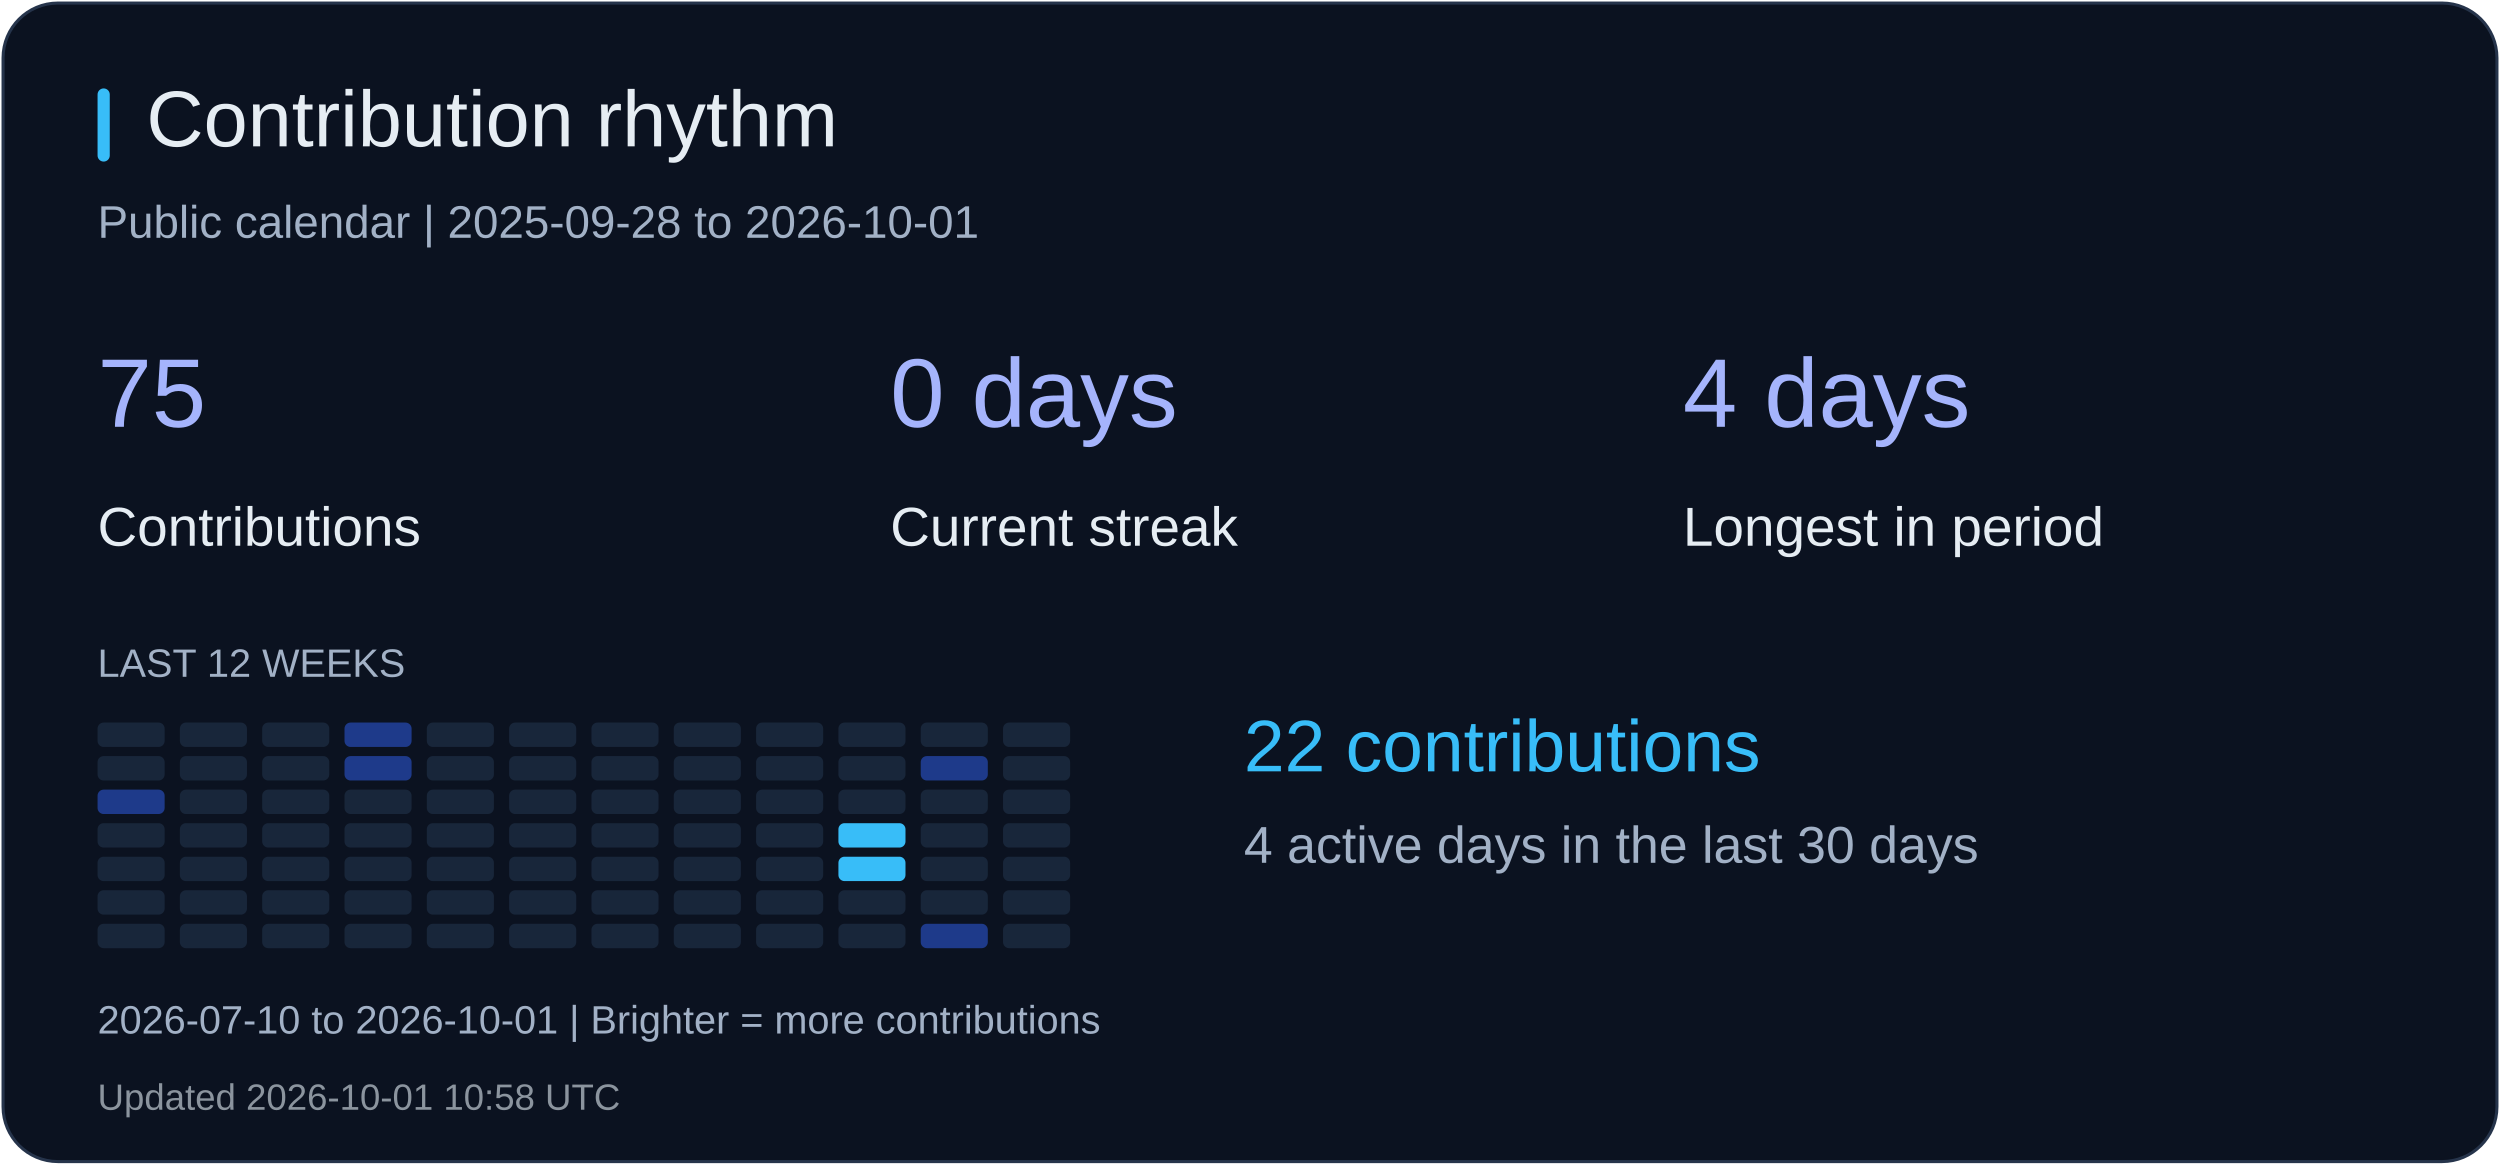
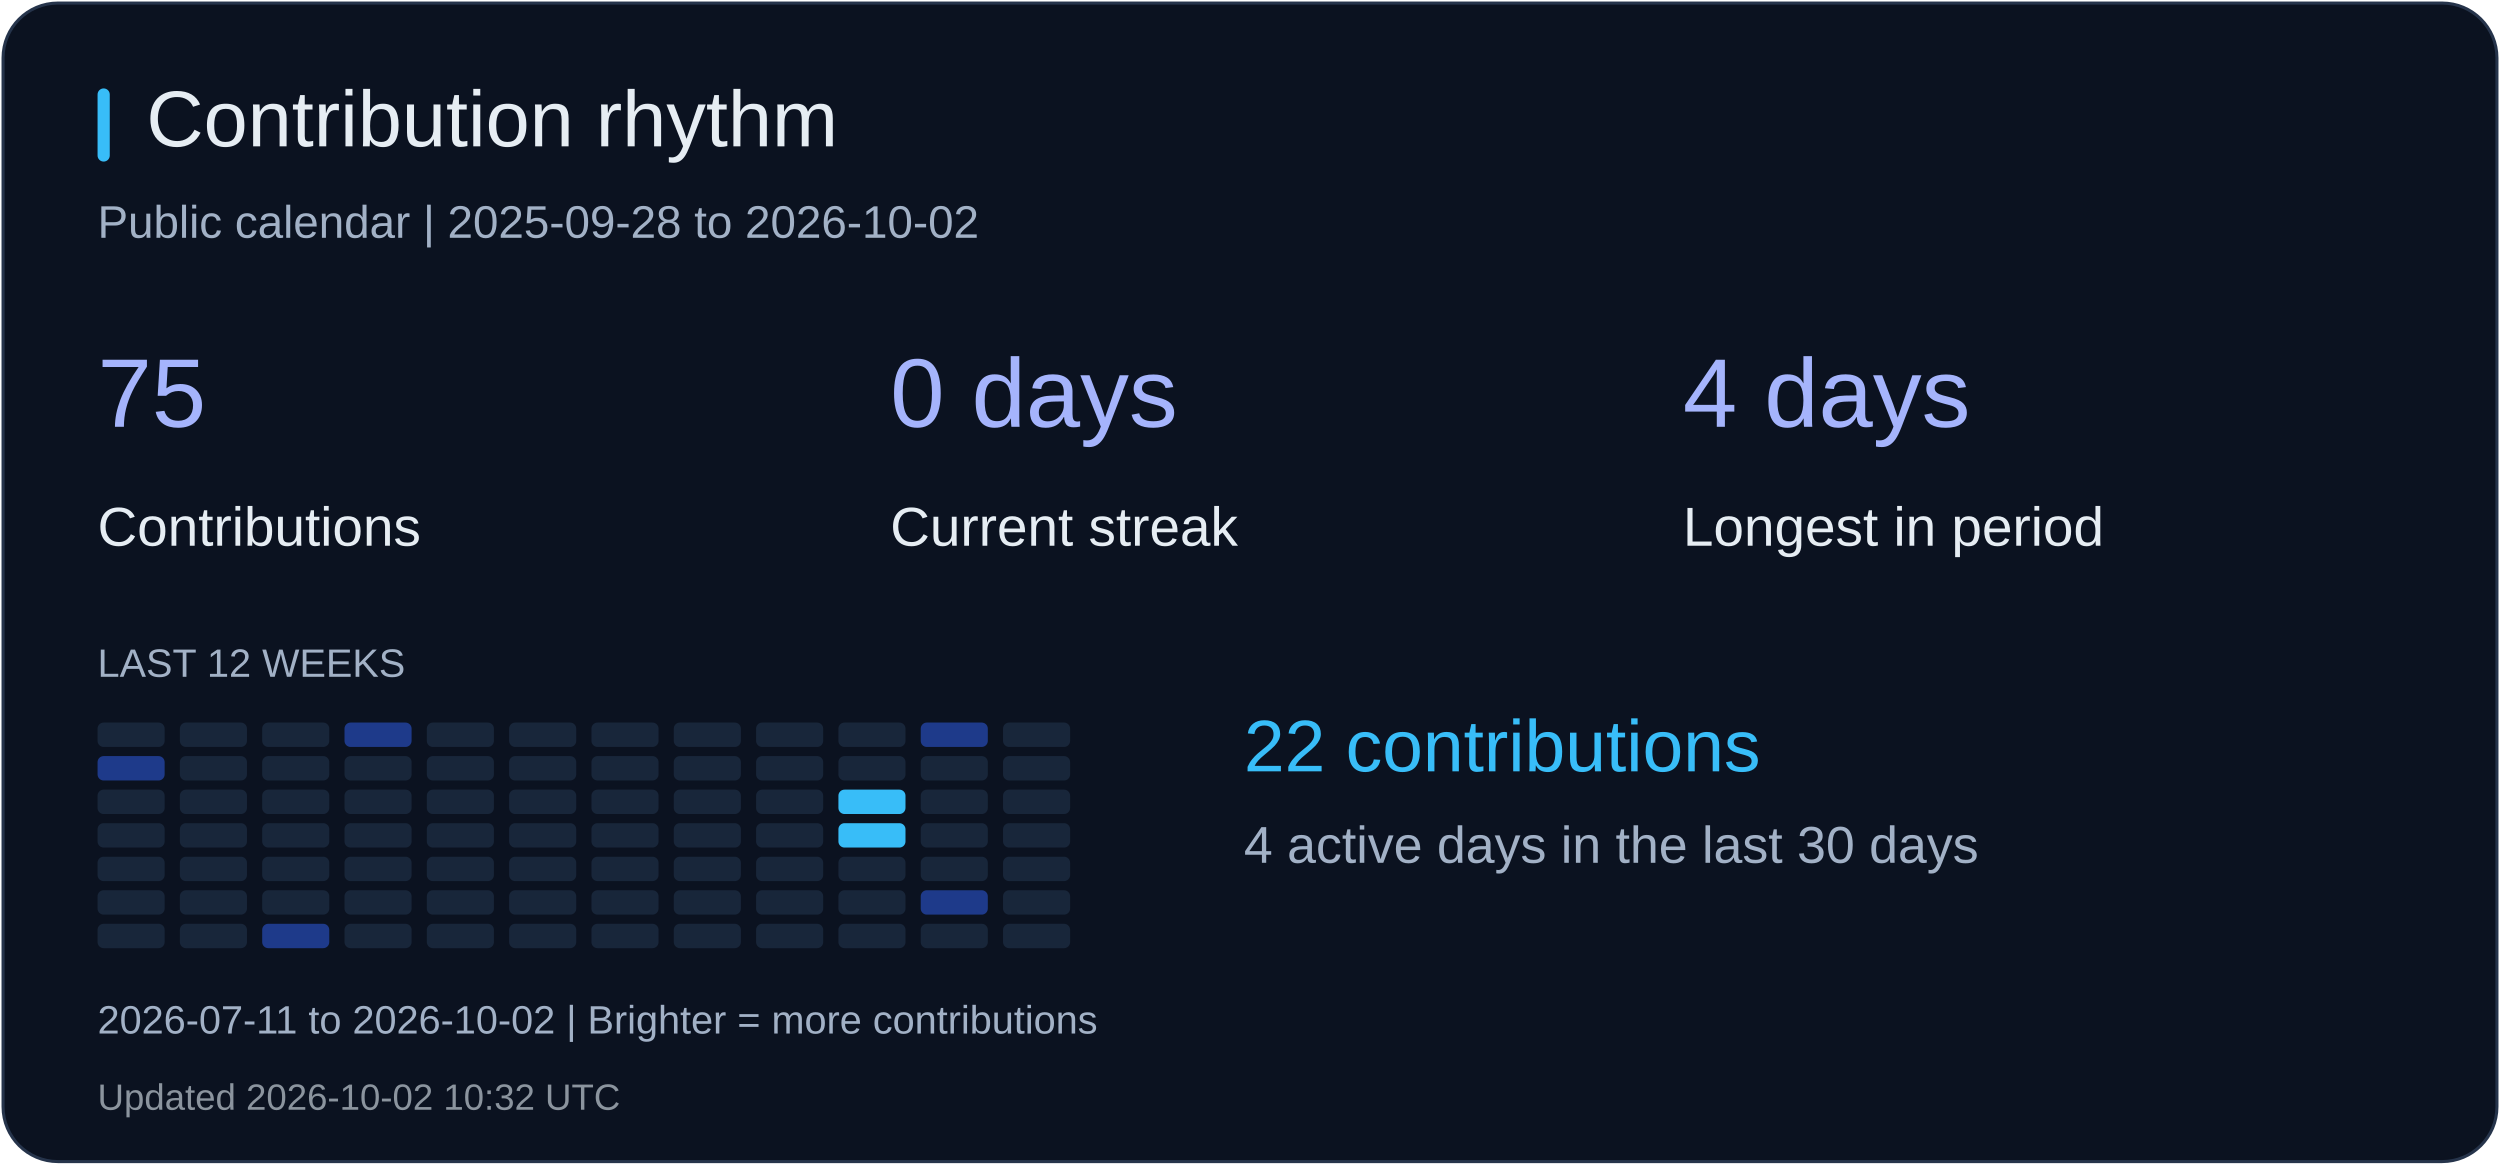
<svg xmlns="http://www.w3.org/2000/svg" width="820" height="382" viewBox="0 0 820 382" role="img" aria-label="Contribution rhythm">
  <rect x="1" y="1" width="818" height="380" rx="18" fill="#0b1220" stroke="#26344b" />
  <rect x="32" y="29" width="4" height="24" rx="2" fill="#38bdf8" />
  <text x="48" y="48" fill="#e6edf3" font-size="26" font-family="Arial, sans-serif">Contribution rhythm</text>
-   <text x="32" y="78" fill="#a2b1c6" font-size="15" font-family="Arial, sans-serif">Public calendar | 2025-09-28 to 2026-10-01</text>
+   <text x="32" y="78" fill="#a2b1c6" font-size="15" font-family="Arial, sans-serif">Public calendar | 2025-09-28 to 2026-10-02</text>
  <text x="32" y="140" fill="#a5b4fc" font-size="32" font-family="Arial, sans-serif">75</text>
  <text x="32" y="179" fill="#e6edf3" font-size="18" font-family="Arial, sans-serif">Contributions</text>
  <text x="292" y="140" fill="#a5b4fc" font-size="32" font-family="Arial, sans-serif">0 days</text>
  <text x="292" y="179" fill="#e6edf3" font-size="18" font-family="Arial, sans-serif">Current streak</text>
  <text x="552" y="140" fill="#a5b4fc" font-size="32" font-family="Arial, sans-serif">4 days</text>
  <text x="552" y="179" fill="#e6edf3" font-size="18" font-family="Arial, sans-serif">Longest in period</text>
  <text x="32" y="222" fill="#a2b1c6" font-size="13" font-family="Arial, sans-serif">LAST 12 WEEKS</text>
  <rect x="32" y="237" width="22" height="8" rx="2" fill="#18263a" />
-   <rect x="32" y="248" width="22" height="8" rx="2" fill="#18263a" />
-   <rect x="32" y="259" width="22" height="8" rx="2" fill="#1e3a8a" />
+   <rect x="32" y="248" width="22" height="8" rx="2" fill="#1e3a8a" />
+   <rect x="32" y="259" width="22" height="8" rx="2" fill="#18263a" />
  <rect x="32" y="270" width="22" height="8" rx="2" fill="#18263a" />
  <rect x="32" y="281" width="22" height="8" rx="2" fill="#18263a" />
  <rect x="32" y="292" width="22" height="8" rx="2" fill="#18263a" />
  <rect x="32" y="303" width="22" height="8" rx="2" fill="#18263a" />
  <rect x="59" y="237" width="22" height="8" rx="2" fill="#18263a" />
  <rect x="59" y="248" width="22" height="8" rx="2" fill="#18263a" />
  <rect x="59" y="259" width="22" height="8" rx="2" fill="#18263a" />
  <rect x="59" y="270" width="22" height="8" rx="2" fill="#18263a" />
  <rect x="59" y="281" width="22" height="8" rx="2" fill="#18263a" />
  <rect x="59" y="292" width="22" height="8" rx="2" fill="#18263a" />
  <rect x="59" y="303" width="22" height="8" rx="2" fill="#18263a" />
  <rect x="86" y="237" width="22" height="8" rx="2" fill="#18263a" />
  <rect x="86" y="248" width="22" height="8" rx="2" fill="#18263a" />
  <rect x="86" y="259" width="22" height="8" rx="2" fill="#18263a" />
  <rect x="86" y="270" width="22" height="8" rx="2" fill="#18263a" />
  <rect x="86" y="281" width="22" height="8" rx="2" fill="#18263a" />
  <rect x="86" y="292" width="22" height="8" rx="2" fill="#18263a" />
-   <rect x="86" y="303" width="22" height="8" rx="2" fill="#18263a" />
+   <rect x="86" y="303" width="22" height="8" rx="2" fill="#1e3a8a" />
  <rect x="113" y="237" width="22" height="8" rx="2" fill="#1e3a8a" />
-   <rect x="113" y="248" width="22" height="8" rx="2" fill="#1e3a8a" />
+   <rect x="113" y="248" width="22" height="8" rx="2" fill="#18263a" />
  <rect x="113" y="259" width="22" height="8" rx="2" fill="#18263a" />
  <rect x="113" y="270" width="22" height="8" rx="2" fill="#18263a" />
  <rect x="113" y="281" width="22" height="8" rx="2" fill="#18263a" />
  <rect x="113" y="292" width="22" height="8" rx="2" fill="#18263a" />
  <rect x="113" y="303" width="22" height="8" rx="2" fill="#18263a" />
  <rect x="140" y="237" width="22" height="8" rx="2" fill="#18263a" />
  <rect x="140" y="248" width="22" height="8" rx="2" fill="#18263a" />
  <rect x="140" y="259" width="22" height="8" rx="2" fill="#18263a" />
  <rect x="140" y="270" width="22" height="8" rx="2" fill="#18263a" />
  <rect x="140" y="281" width="22" height="8" rx="2" fill="#18263a" />
  <rect x="140" y="292" width="22" height="8" rx="2" fill="#18263a" />
  <rect x="140" y="303" width="22" height="8" rx="2" fill="#18263a" />
  <rect x="167" y="237" width="22" height="8" rx="2" fill="#18263a" />
  <rect x="167" y="248" width="22" height="8" rx="2" fill="#18263a" />
  <rect x="167" y="259" width="22" height="8" rx="2" fill="#18263a" />
  <rect x="167" y="270" width="22" height="8" rx="2" fill="#18263a" />
  <rect x="167" y="281" width="22" height="8" rx="2" fill="#18263a" />
  <rect x="167" y="292" width="22" height="8" rx="2" fill="#18263a" />
  <rect x="167" y="303" width="22" height="8" rx="2" fill="#18263a" />
  <rect x="194" y="237" width="22" height="8" rx="2" fill="#18263a" />
  <rect x="194" y="248" width="22" height="8" rx="2" fill="#18263a" />
  <rect x="194" y="259" width="22" height="8" rx="2" fill="#18263a" />
  <rect x="194" y="270" width="22" height="8" rx="2" fill="#18263a" />
  <rect x="194" y="281" width="22" height="8" rx="2" fill="#18263a" />
  <rect x="194" y="292" width="22" height="8" rx="2" fill="#18263a" />
  <rect x="194" y="303" width="22" height="8" rx="2" fill="#18263a" />
  <rect x="221" y="237" width="22" height="8" rx="2" fill="#18263a" />
  <rect x="221" y="248" width="22" height="8" rx="2" fill="#18263a" />
  <rect x="221" y="259" width="22" height="8" rx="2" fill="#18263a" />
  <rect x="221" y="270" width="22" height="8" rx="2" fill="#18263a" />
  <rect x="221" y="281" width="22" height="8" rx="2" fill="#18263a" />
  <rect x="221" y="292" width="22" height="8" rx="2" fill="#18263a" />
  <rect x="221" y="303" width="22" height="8" rx="2" fill="#18263a" />
  <rect x="248" y="237" width="22" height="8" rx="2" fill="#18263a" />
  <rect x="248" y="248" width="22" height="8" rx="2" fill="#18263a" />
  <rect x="248" y="259" width="22" height="8" rx="2" fill="#18263a" />
  <rect x="248" y="270" width="22" height="8" rx="2" fill="#18263a" />
  <rect x="248" y="281" width="22" height="8" rx="2" fill="#18263a" />
  <rect x="248" y="292" width="22" height="8" rx="2" fill="#18263a" />
  <rect x="248" y="303" width="22" height="8" rx="2" fill="#18263a" />
  <rect x="275" y="237" width="22" height="8" rx="2" fill="#18263a" />
  <rect x="275" y="248" width="22" height="8" rx="2" fill="#18263a" />
-   <rect x="275" y="259" width="22" height="8" rx="2" fill="#18263a" />
+   <rect x="275" y="259" width="22" height="8" rx="2" fill="#38bdf8" />
  <rect x="275" y="270" width="22" height="8" rx="2" fill="#38bdf8" />
-   <rect x="275" y="281" width="22" height="8" rx="2" fill="#38bdf8" />
+   <rect x="275" y="281" width="22" height="8" rx="2" fill="#18263a" />
  <rect x="275" y="292" width="22" height="8" rx="2" fill="#18263a" />
  <rect x="275" y="303" width="22" height="8" rx="2" fill="#18263a" />
-   <rect x="302" y="237" width="22" height="8" rx="2" fill="#18263a" />
-   <rect x="302" y="248" width="22" height="8" rx="2" fill="#1e3a8a" />
+   <rect x="302" y="237" width="22" height="8" rx="2" fill="#1e3a8a" />
+   <rect x="302" y="248" width="22" height="8" rx="2" fill="#18263a" />
  <rect x="302" y="259" width="22" height="8" rx="2" fill="#18263a" />
  <rect x="302" y="270" width="22" height="8" rx="2" fill="#18263a" />
  <rect x="302" y="281" width="22" height="8" rx="2" fill="#18263a" />
-   <rect x="302" y="292" width="22" height="8" rx="2" fill="#18263a" />
-   <rect x="302" y="303" width="22" height="8" rx="2" fill="#1e3a8a" />
+   <rect x="302" y="292" width="22" height="8" rx="2" fill="#1e3a8a" />
+   <rect x="302" y="303" width="22" height="8" rx="2" fill="#18263a" />
  <rect x="329" y="237" width="22" height="8" rx="2" fill="#18263a" />
  <rect x="329" y="248" width="22" height="8" rx="2" fill="#18263a" />
  <rect x="329" y="259" width="22" height="8" rx="2" fill="#18263a" />
  <rect x="329" y="270" width="22" height="8" rx="2" fill="#18263a" />
  <rect x="329" y="281" width="22" height="8" rx="2" fill="#18263a" />
  <rect x="329" y="292" width="22" height="8" rx="2" fill="#18263a" />
  <rect x="329" y="303" width="22" height="8" rx="2" fill="#18263a" />
  <text x="408" y="253" fill="#38bdf8" font-size="24" font-family="Arial, sans-serif">22 contributions</text>
  <text x="408" y="283" fill="#a2b1c6" font-size="17" font-family="Arial, sans-serif">4 active days in the last 30 days</text>
-   <text x="32" y="339" fill="#a2b1c6" font-size="13" font-family="Arial, sans-serif">2026-07-10 to 2026-10-01 | Brighter = more contributions</text>
-   <text x="32" y="364" fill="#8b949e" font-size="12" font-family="Arial, sans-serif">Updated 2026-10-01 10:58 UTC</text>
+   <text x="32" y="339" fill="#a2b1c6" font-size="13" font-family="Arial, sans-serif">2026-07-11 to 2026-10-02 | Brighter = more contributions</text>
+   <text x="32" y="364" fill="#8b949e" font-size="12" font-family="Arial, sans-serif">Updated 2026-10-02 10:32 UTC</text>
</svg>
